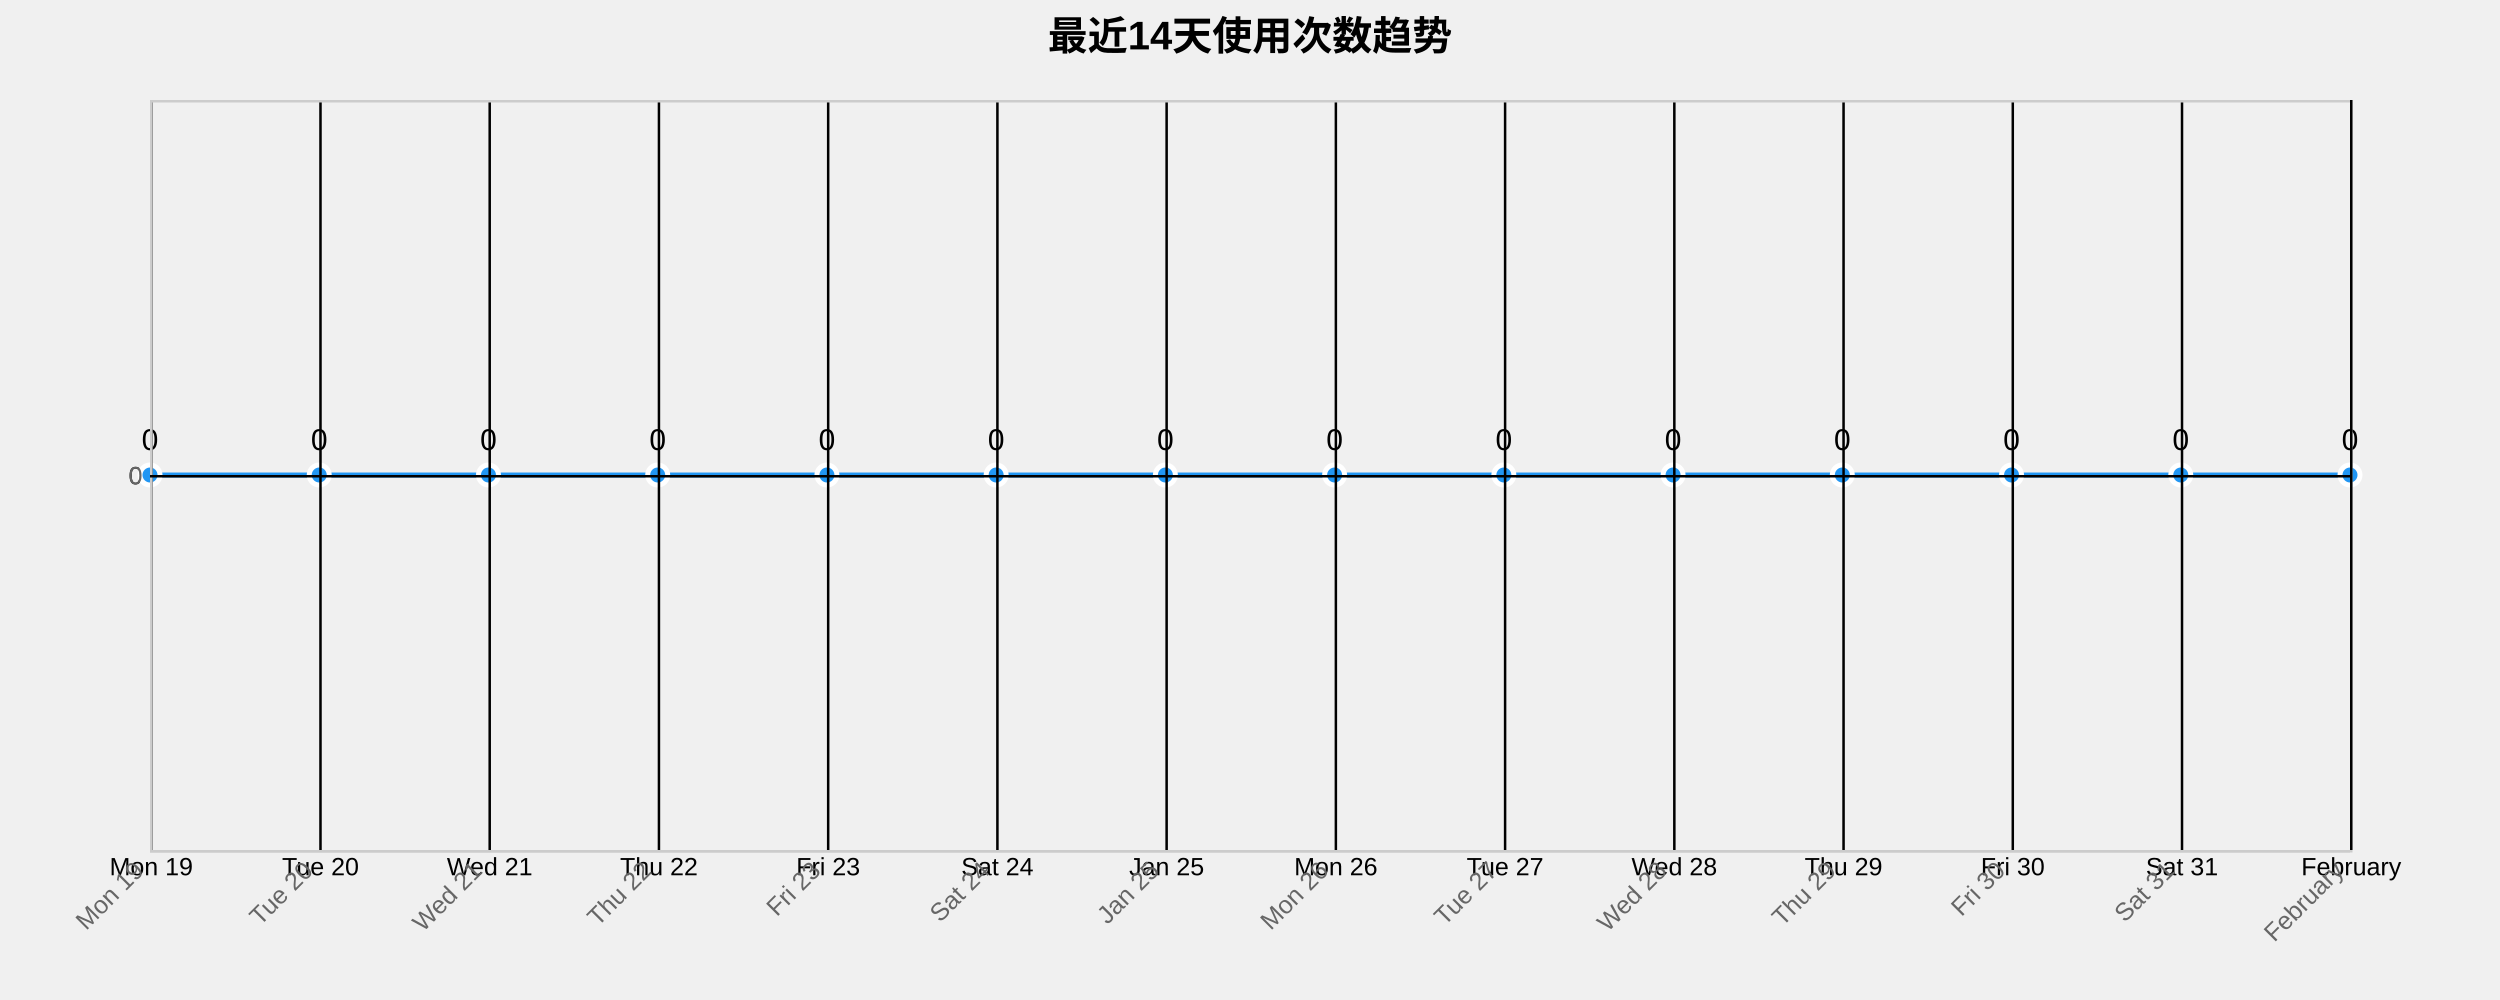
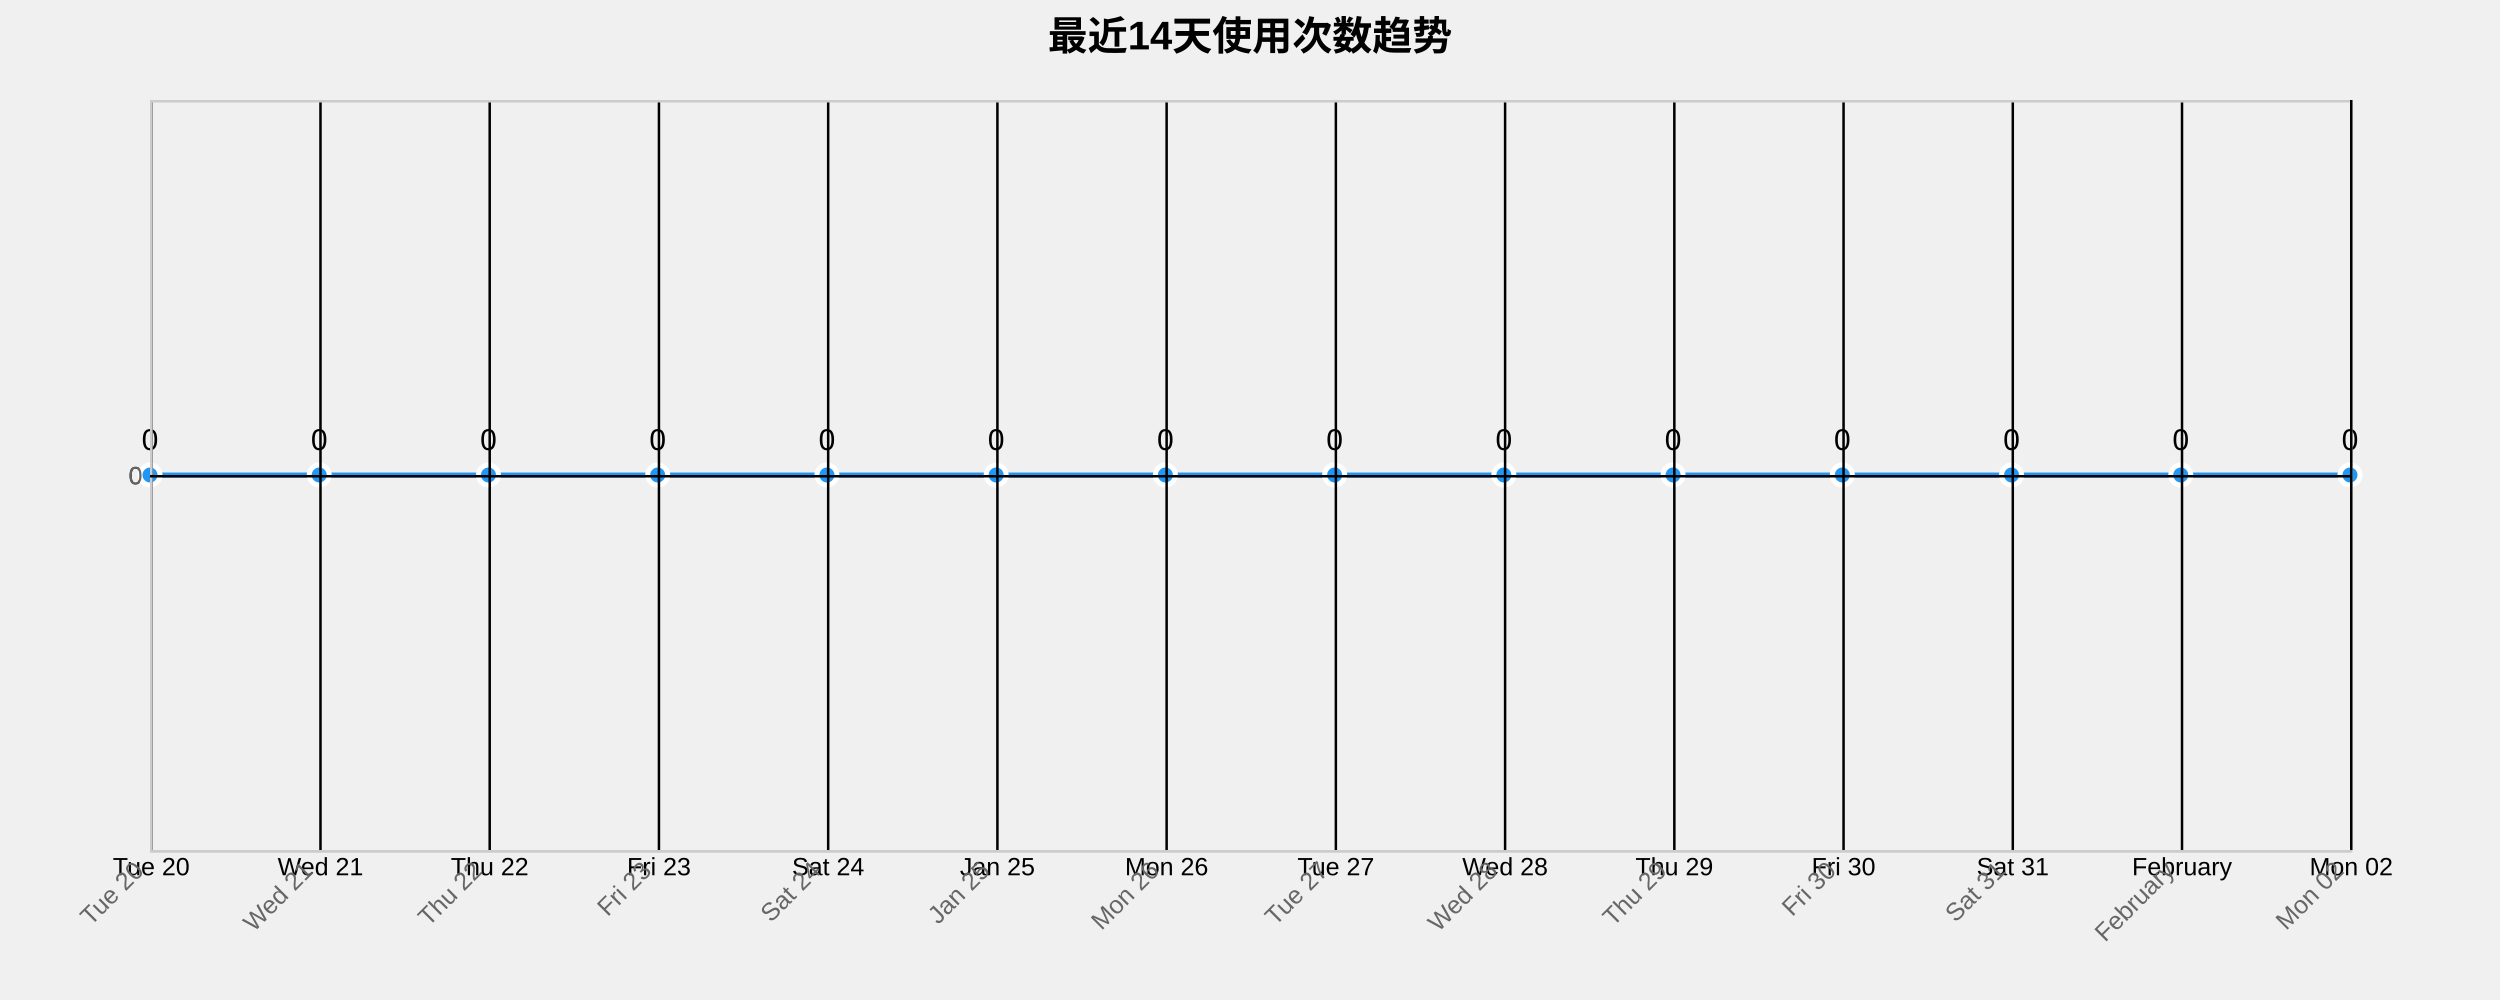
<svg xmlns="http://www.w3.org/2000/svg" width="1000" height="400">
  <g transform="translate(60,40)">
    <text x="440" y="-20" text-anchor="middle" style="font-size: 16px; font-weight: bold;">最近14天使用次数趋势</text>
    <g class="grid" transform="translate(0,300)" fill="none" font-size="10" font-family="sans-serif" text-anchor="middle">
      <path class="domain" stroke="currentColor" d="M0.5,-300V0.5H880.5V-300" />
      <g class="tick" opacity="1" transform="translate(0.5,0)">
        <line stroke="currentColor" y2="-300" />
-         <text fill="currentColor" y="3" dy="0.71em">Mon 19</text>
+         <text fill="currentColor" y="3" dy="0.71em">Tue 20</text>
      </g>
      <g class="tick" opacity="1" transform="translate(68.19231,0)">
        <line stroke="currentColor" y2="-300" />
-         <text fill="currentColor" y="3" dy="0.71em">Tue 20</text>
+         <text fill="currentColor" y="3" dy="0.71em">Wed 21</text>
      </g>
      <g class="tick" opacity="1" transform="translate(135.8846,0)">
        <line stroke="currentColor" y2="-300" />
-         <text fill="currentColor" y="3" dy="0.71em">Wed 21</text>
+         <text fill="currentColor" y="3" dy="0.71em">Thu 22</text>
      </g>
      <g class="tick" opacity="1" transform="translate(203.5769,0)">
        <line stroke="currentColor" y2="-300" />
-         <text fill="currentColor" y="3" dy="0.71em">Thu 22</text>
+         <text fill="currentColor" y="3" dy="0.71em">Fri 23</text>
      </g>
      <g class="tick" opacity="1" transform="translate(271.2692,0)">
        <line stroke="currentColor" y2="-300" />
-         <text fill="currentColor" y="3" dy="0.71em">Fri 23</text>
+         <text fill="currentColor" y="3" dy="0.71em">Sat 24</text>
      </g>
      <g class="tick" opacity="1" transform="translate(338.9615,0)">
        <line stroke="currentColor" y2="-300" />
-         <text fill="currentColor" y="3" dy="0.71em">Sat 24</text>
+         <text fill="currentColor" y="3" dy="0.71em">Jan 25</text>
      </g>
      <g class="tick" opacity="1" transform="translate(406.6538,0)">
        <line stroke="currentColor" y2="-300" />
-         <text fill="currentColor" y="3" dy="0.71em">Jan 25</text>
+         <text fill="currentColor" y="3" dy="0.71em">Mon 26</text>
      </g>
      <g class="tick" opacity="1" transform="translate(474.3462,0)">
        <line stroke="currentColor" y2="-300" />
-         <text fill="currentColor" y="3" dy="0.71em">Mon 26</text>
+         <text fill="currentColor" y="3" dy="0.71em">Tue 27</text>
      </g>
      <g class="tick" opacity="1" transform="translate(542.0385,0)">
        <line stroke="currentColor" y2="-300" />
-         <text fill="currentColor" y="3" dy="0.71em">Tue 27</text>
+         <text fill="currentColor" y="3" dy="0.71em">Wed 28</text>
      </g>
      <g class="tick" opacity="1" transform="translate(609.7308,0)">
        <line stroke="currentColor" y2="-300" />
-         <text fill="currentColor" y="3" dy="0.71em">Wed 28</text>
+         <text fill="currentColor" y="3" dy="0.71em">Thu 29</text>
      </g>
      <g class="tick" opacity="1" transform="translate(677.4231,0)">
        <line stroke="currentColor" y2="-300" />
-         <text fill="currentColor" y="3" dy="0.71em">Thu 29</text>
+         <text fill="currentColor" y="3" dy="0.71em">Fri 30</text>
      </g>
      <g class="tick" opacity="1" transform="translate(745.1154,0)">
        <line stroke="currentColor" y2="-300" />
-         <text fill="currentColor" y="3" dy="0.71em">Fri 30</text>
+         <text fill="currentColor" y="3" dy="0.71em">Sat 31</text>
      </g>
      <g class="tick" opacity="1" transform="translate(812.8077,0)">
        <line stroke="currentColor" y2="-300" />
-         <text fill="currentColor" y="3" dy="0.71em">Sat 31</text>
+         <text fill="currentColor" y="3" dy="0.71em">February</text>
      </g>
      <g class="tick" opacity="1" transform="translate(880.5,0)">
        <line stroke="currentColor" y2="-300" />
-         <text fill="currentColor" y="3" dy="0.71em">February</text>
+         <text fill="currentColor" y="3" dy="0.71em">Mon 02</text>
      </g>
    </g>
    <g class="grid" fill="none" font-size="10" font-family="sans-serif" text-anchor="end">
      <path class="domain" stroke="currentColor" d="M880,300.5H0.5V0.5H880" />
      <g class="tick" opacity="1" transform="translate(0,150.5)">
        <line stroke="currentColor" x2="880" />
        <text fill="currentColor" x="-3" dy="0.32em">0</text>
      </g>
    </g>
    <path class="area" d="M0,150C22.564,150,45.128,150,67.692,150C90.256,150,112.821,150,135.385,150C157.949,150,180.513,150,203.077,150C225.641,150,248.205,150,270.769,150C293.333,150,315.897,150,338.462,150C361.026,150,383.59,150,406.154,150C428.718,150,451.282,150,473.846,150C496.41,150,518.974,150,541.538,150C564.103,150,586.667,150,609.231,150C631.795,150,654.359,150,676.923,150C699.487,150,722.051,150,744.615,150C767.179,150,789.744,150,812.308,150C834.872,150,857.436,150,880,150L880,300C857.436,300,834.872,300,812.308,300C789.744,300,767.179,300,744.615,300C722.051,300,699.487,300,676.923,300C654.359,300,631.795,300,609.231,300C586.667,300,564.103,300,541.538,300C518.974,300,496.41,300,473.846,300C451.282,300,428.718,300,406.154,300C383.59,300,361.026,300,338.462,300C315.897,300,293.333,300,270.769,300C248.205,300,225.641,300,203.077,300C180.513,300,157.949,300,135.385,300C112.821,300,90.256,300,67.692,300C45.128,300,22.564,300,0,300Z" style="fill: url(#area-gradient); opacity: 0.3;" />
    <path class="line" d="M0,150C22.564,150,45.128,150,67.692,150C90.256,150,112.821,150,135.385,150C157.949,150,180.513,150,203.077,150C225.641,150,248.205,150,270.769,150C293.333,150,315.897,150,338.462,150C361.026,150,383.59,150,406.154,150C428.718,150,451.282,150,473.846,150C496.41,150,518.974,150,541.538,150C564.103,150,586.667,150,609.231,150C631.795,150,654.359,150,676.923,150C699.487,150,722.051,150,744.615,150C767.179,150,789.744,150,812.308,150C834.872,150,857.436,150,880,150" style="fill: none; stroke: #2196F3; stroke-width: 2px;" />
    <circle class="dot" cx="0" cy="150" r="4" style="fill: #2196F3; stroke: #fff; stroke-width: 2px;" />
    <circle class="dot" cx="67.692" cy="150" r="4" style="fill: #2196F3; stroke: #fff; stroke-width: 2px;" />
    <circle class="dot" cx="135.385" cy="150" r="4" style="fill: #2196F3; stroke: #fff; stroke-width: 2px;" />
    <circle class="dot" cx="203.077" cy="150" r="4" style="fill: #2196F3; stroke: #fff; stroke-width: 2px;" />
    <circle class="dot" cx="270.769" cy="150" r="4" style="fill: #2196F3; stroke: #fff; stroke-width: 2px;" />
    <circle class="dot" cx="338.462" cy="150" r="4" style="fill: #2196F3; stroke: #fff; stroke-width: 2px;" />
    <circle class="dot" cx="406.154" cy="150" r="4" style="fill: #2196F3; stroke: #fff; stroke-width: 2px;" />
    <circle class="dot" cx="473.846" cy="150" r="4" style="fill: #2196F3; stroke: #fff; stroke-width: 2px;" />
    <circle class="dot" cx="541.538" cy="150" r="4" style="fill: #2196F3; stroke: #fff; stroke-width: 2px;" />
    <circle class="dot" cx="609.231" cy="150" r="4" style="fill: #2196F3; stroke: #fff; stroke-width: 2px;" />
    <circle class="dot" cx="676.923" cy="150" r="4" style="fill: #2196F3; stroke: #fff; stroke-width: 2px;" />
    <circle class="dot" cx="744.615" cy="150" r="4" style="fill: #2196F3; stroke: #fff; stroke-width: 2px;" />
    <circle class="dot" cx="812.308" cy="150" r="4" style="fill: #2196F3; stroke: #fff; stroke-width: 2px;" />
    <circle class="dot" cx="880" cy="150" r="4" style="fill: #2196F3; stroke: #fff; stroke-width: 2px;" />
    <text class="label" x="0" y="140" text-anchor="middle" style="font-size: 12px;">0</text>
    <text class="label" x="67.692" y="140" text-anchor="middle" style="font-size: 12px;">0</text>
    <text class="label" x="135.385" y="140" text-anchor="middle" style="font-size: 12px;">0</text>
    <text class="label" x="203.077" y="140" text-anchor="middle" style="font-size: 12px;">0</text>
    <text class="label" x="270.769" y="140" text-anchor="middle" style="font-size: 12px;">0</text>
    <text class="label" x="338.462" y="140" text-anchor="middle" style="font-size: 12px;">0</text>
    <text class="label" x="406.154" y="140" text-anchor="middle" style="font-size: 12px;">0</text>
    <text class="label" x="473.846" y="140" text-anchor="middle" style="font-size: 12px;">0</text>
    <text class="label" x="541.538" y="140" text-anchor="middle" style="font-size: 12px;">0</text>
    <text class="label" x="609.231" y="140" text-anchor="middle" style="font-size: 12px;">0</text>
    <text class="label" x="676.923" y="140" text-anchor="middle" style="font-size: 12px;">0</text>
    <text class="label" x="744.615" y="140" text-anchor="middle" style="font-size: 12px;">0</text>
    <text class="label" x="812.308" y="140" text-anchor="middle" style="font-size: 12px;">0</text>
    <text class="label" x="880" y="140" text-anchor="middle" style="font-size: 12px;">0</text>
    <g class="x-axis" transform="translate(0,300)" fill="none" font-size="10" font-family="sans-serif" text-anchor="middle">
      <path class="domain" stroke="currentColor" d="M0.5,-300V0.5H880.5V-300" />
      <g class="tick" opacity="1" transform="translate(0.5,0)">
        <line stroke="currentColor" y2="-300" />
-         <text fill="currentColor" y="3" dy=".15em" style="text-anchor: end;" dx="-.8em" transform="rotate(-45)">Mon 19</text>
+         <text fill="currentColor" y="3" dy=".15em" style="text-anchor: end;" dx="-.8em" transform="rotate(-45)">Tue 20</text>
      </g>
      <g class="tick" opacity="1" transform="translate(68.19231,0)">
        <line stroke="currentColor" y2="-300" />
-         <text fill="currentColor" y="3" dy=".15em" style="text-anchor: end;" dx="-.8em" transform="rotate(-45)">Tue 20</text>
+         <text fill="currentColor" y="3" dy=".15em" style="text-anchor: end;" dx="-.8em" transform="rotate(-45)">Wed 21</text>
      </g>
      <g class="tick" opacity="1" transform="translate(135.8846,0)">
        <line stroke="currentColor" y2="-300" />
-         <text fill="currentColor" y="3" dy=".15em" style="text-anchor: end;" dx="-.8em" transform="rotate(-45)">Wed 21</text>
+         <text fill="currentColor" y="3" dy=".15em" style="text-anchor: end;" dx="-.8em" transform="rotate(-45)">Thu 22</text>
      </g>
      <g class="tick" opacity="1" transform="translate(203.5769,0)">
        <line stroke="currentColor" y2="-300" />
-         <text fill="currentColor" y="3" dy=".15em" style="text-anchor: end;" dx="-.8em" transform="rotate(-45)">Thu 22</text>
+         <text fill="currentColor" y="3" dy=".15em" style="text-anchor: end;" dx="-.8em" transform="rotate(-45)">Fri 23</text>
      </g>
      <g class="tick" opacity="1" transform="translate(271.2692,0)">
        <line stroke="currentColor" y2="-300" />
-         <text fill="currentColor" y="3" dy=".15em" style="text-anchor: end;" dx="-.8em" transform="rotate(-45)">Fri 23</text>
+         <text fill="currentColor" y="3" dy=".15em" style="text-anchor: end;" dx="-.8em" transform="rotate(-45)">Sat 24</text>
      </g>
      <g class="tick" opacity="1" transform="translate(338.9615,0)">
        <line stroke="currentColor" y2="-300" />
-         <text fill="currentColor" y="3" dy=".15em" style="text-anchor: end;" dx="-.8em" transform="rotate(-45)">Sat 24</text>
+         <text fill="currentColor" y="3" dy=".15em" style="text-anchor: end;" dx="-.8em" transform="rotate(-45)">Jan 25</text>
      </g>
      <g class="tick" opacity="1" transform="translate(406.6538,0)">
        <line stroke="currentColor" y2="-300" />
-         <text fill="currentColor" y="3" dy=".15em" style="text-anchor: end;" dx="-.8em" transform="rotate(-45)">Jan 25</text>
+         <text fill="currentColor" y="3" dy=".15em" style="text-anchor: end;" dx="-.8em" transform="rotate(-45)">Mon 26</text>
      </g>
      <g class="tick" opacity="1" transform="translate(474.3462,0)">
        <line stroke="currentColor" y2="-300" />
-         <text fill="currentColor" y="3" dy=".15em" style="text-anchor: end;" dx="-.8em" transform="rotate(-45)">Mon 26</text>
+         <text fill="currentColor" y="3" dy=".15em" style="text-anchor: end;" dx="-.8em" transform="rotate(-45)">Tue 27</text>
      </g>
      <g class="tick" opacity="1" transform="translate(542.0385,0)">
        <line stroke="currentColor" y2="-300" />
-         <text fill="currentColor" y="3" dy=".15em" style="text-anchor: end;" dx="-.8em" transform="rotate(-45)">Tue 27</text>
+         <text fill="currentColor" y="3" dy=".15em" style="text-anchor: end;" dx="-.8em" transform="rotate(-45)">Wed 28</text>
      </g>
      <g class="tick" opacity="1" transform="translate(609.7308,0)">
        <line stroke="currentColor" y2="-300" />
-         <text fill="currentColor" y="3" dy=".15em" style="text-anchor: end;" dx="-.8em" transform="rotate(-45)">Wed 28</text>
+         <text fill="currentColor" y="3" dy=".15em" style="text-anchor: end;" dx="-.8em" transform="rotate(-45)">Thu 29</text>
      </g>
      <g class="tick" opacity="1" transform="translate(677.4231,0)">
        <line stroke="currentColor" y2="-300" />
-         <text fill="currentColor" y="3" dy=".15em" style="text-anchor: end;" dx="-.8em" transform="rotate(-45)">Thu 29</text>
+         <text fill="currentColor" y="3" dy=".15em" style="text-anchor: end;" dx="-.8em" transform="rotate(-45)">Fri 30</text>
      </g>
      <g class="tick" opacity="1" transform="translate(745.1154,0)">
        <line stroke="currentColor" y2="-300" />
-         <text fill="currentColor" y="3" dy=".15em" style="text-anchor: end;" dx="-.8em" transform="rotate(-45)">Fri 30</text>
+         <text fill="currentColor" y="3" dy=".15em" style="text-anchor: end;" dx="-.8em" transform="rotate(-45)">Sat 31</text>
      </g>
      <g class="tick" opacity="1" transform="translate(812.8077,0)">
        <line stroke="currentColor" y2="-300" />
-         <text fill="currentColor" y="3" dy=".15em" style="text-anchor: end;" dx="-.8em" transform="rotate(-45)">Sat 31</text>
+         <text fill="currentColor" y="3" dy=".15em" style="text-anchor: end;" dx="-.8em" transform="rotate(-45)">February</text>
      </g>
      <g class="tick" opacity="1" transform="translate(880.5,0)">
        <line stroke="currentColor" y2="-300" />
-         <text fill="currentColor" y="3" dy=".15em" style="text-anchor: end;" dx="-.8em" transform="rotate(-45)">February</text>
+         <text fill="currentColor" y="3" dy=".15em" style="text-anchor: end;" dx="-.8em" transform="rotate(-45)">Mon 02</text>
      </g>
    </g>
    <g class="y-axis" fill="none" font-size="10" font-family="sans-serif" text-anchor="end">
      <path class="domain" stroke="currentColor" d="M880,300.5H0.5V0.5H880" />
      <g class="tick" opacity="1" transform="translate(0,150.5)">
        <line stroke="currentColor" x2="880" />
        <text fill="currentColor" x="-3" dy="0.32em">0</text>
      </g>
    </g>
    <style>
    .grid line {
      stroke: #e0e0e0;
      stroke-opacity: 0.7;
      shape-rendering: crispEdges;
    }
    .grid path {
      stroke-width: 0;
    }
    .dot:hover {
      r: 6;
    }
    text {
      font-family: Arial, sans-serif;
    }
    .x-axis path, .y-axis path {
      stroke: #ccc;
    }
    .x-axis text, .y-axis text {
      fill: #666;
    }
  </style>
  </g>
</svg>
